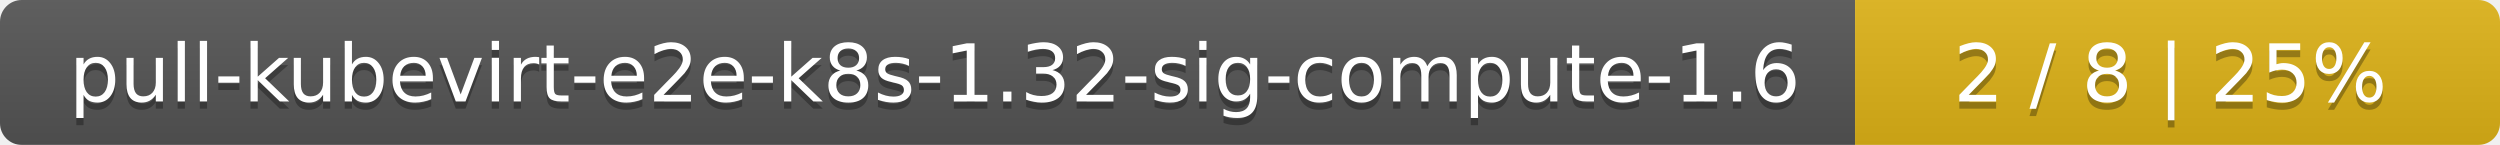
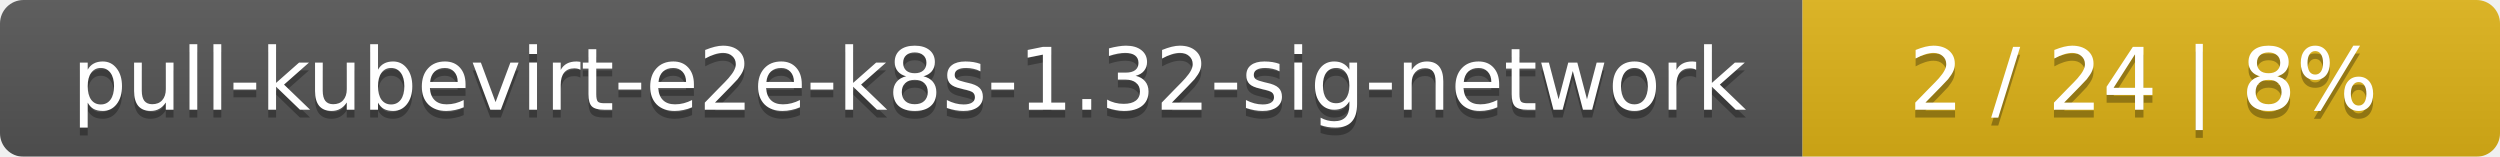
- <svg xmlns="http://www.w3.org/2000/svg" width="345" height="20">
+ <svg xmlns="http://www.w3.org/2000/svg" width="319" height="20">
  <linearGradient id="smooth" x2="0" y2="100%">
    <stop offset="0" stop-color="#bbb" stop-opacity=".1" />
    <stop offset="1" stop-opacity=".1" />
  </linearGradient>
  <mask id="round">
-     <rect width="345" height="20" rx="3" fill="#fff" />
+     <rect width="319" height="20" rx="3" fill="#fff" />
  </mask>
  <g mask="url(#round)">
-     <rect width="256" height="20" fill="#555" />
-     <rect x="256" width="89" height="20" fill="#dfb317" />
-     <rect width="345" height="20" fill="url(#smooth)" />
+     <rect width="230" height="20" fill="#555" />
+     <rect x="230" width="89" height="20" fill="#dfb317" />
+     <rect width="319" height="20" fill="url(#smooth)" />
  </g>
  <g fill="#fff" text-anchor="middle" font-family="DejaVu Sans,Verdana,Geneva,sans-serif" font-size="11">
-     <text x="129" y="15" fill="#010101" fill-opacity=".3">pull-kubevirt-e2e-k8s-1.32-sig-compute-1.6</text>
-     <text x="129" y="14">pull-kubevirt-e2e-k8s-1.32-sig-compute-1.6</text>
-     <text x="299.5" y="15" fill="#010101" fill-opacity=".3">2 / 8    |    25%</text>
-     <text x="299.5" y="14">2 / 8    |    25%</text>
+     <text x="116" y="15" fill="#010101" fill-opacity=".3">pull-kubevirt-e2e-k8s-1.32-sig-network</text>
+     <text x="116" y="14">pull-kubevirt-e2e-k8s-1.32-sig-network</text>
+     <text x="273.5" y="15" fill="#010101" fill-opacity=".3">2 / 24    |    8%</text>
+     <text x="273.5" y="14">2 / 24    |    8%</text>
  </g>
</svg>
